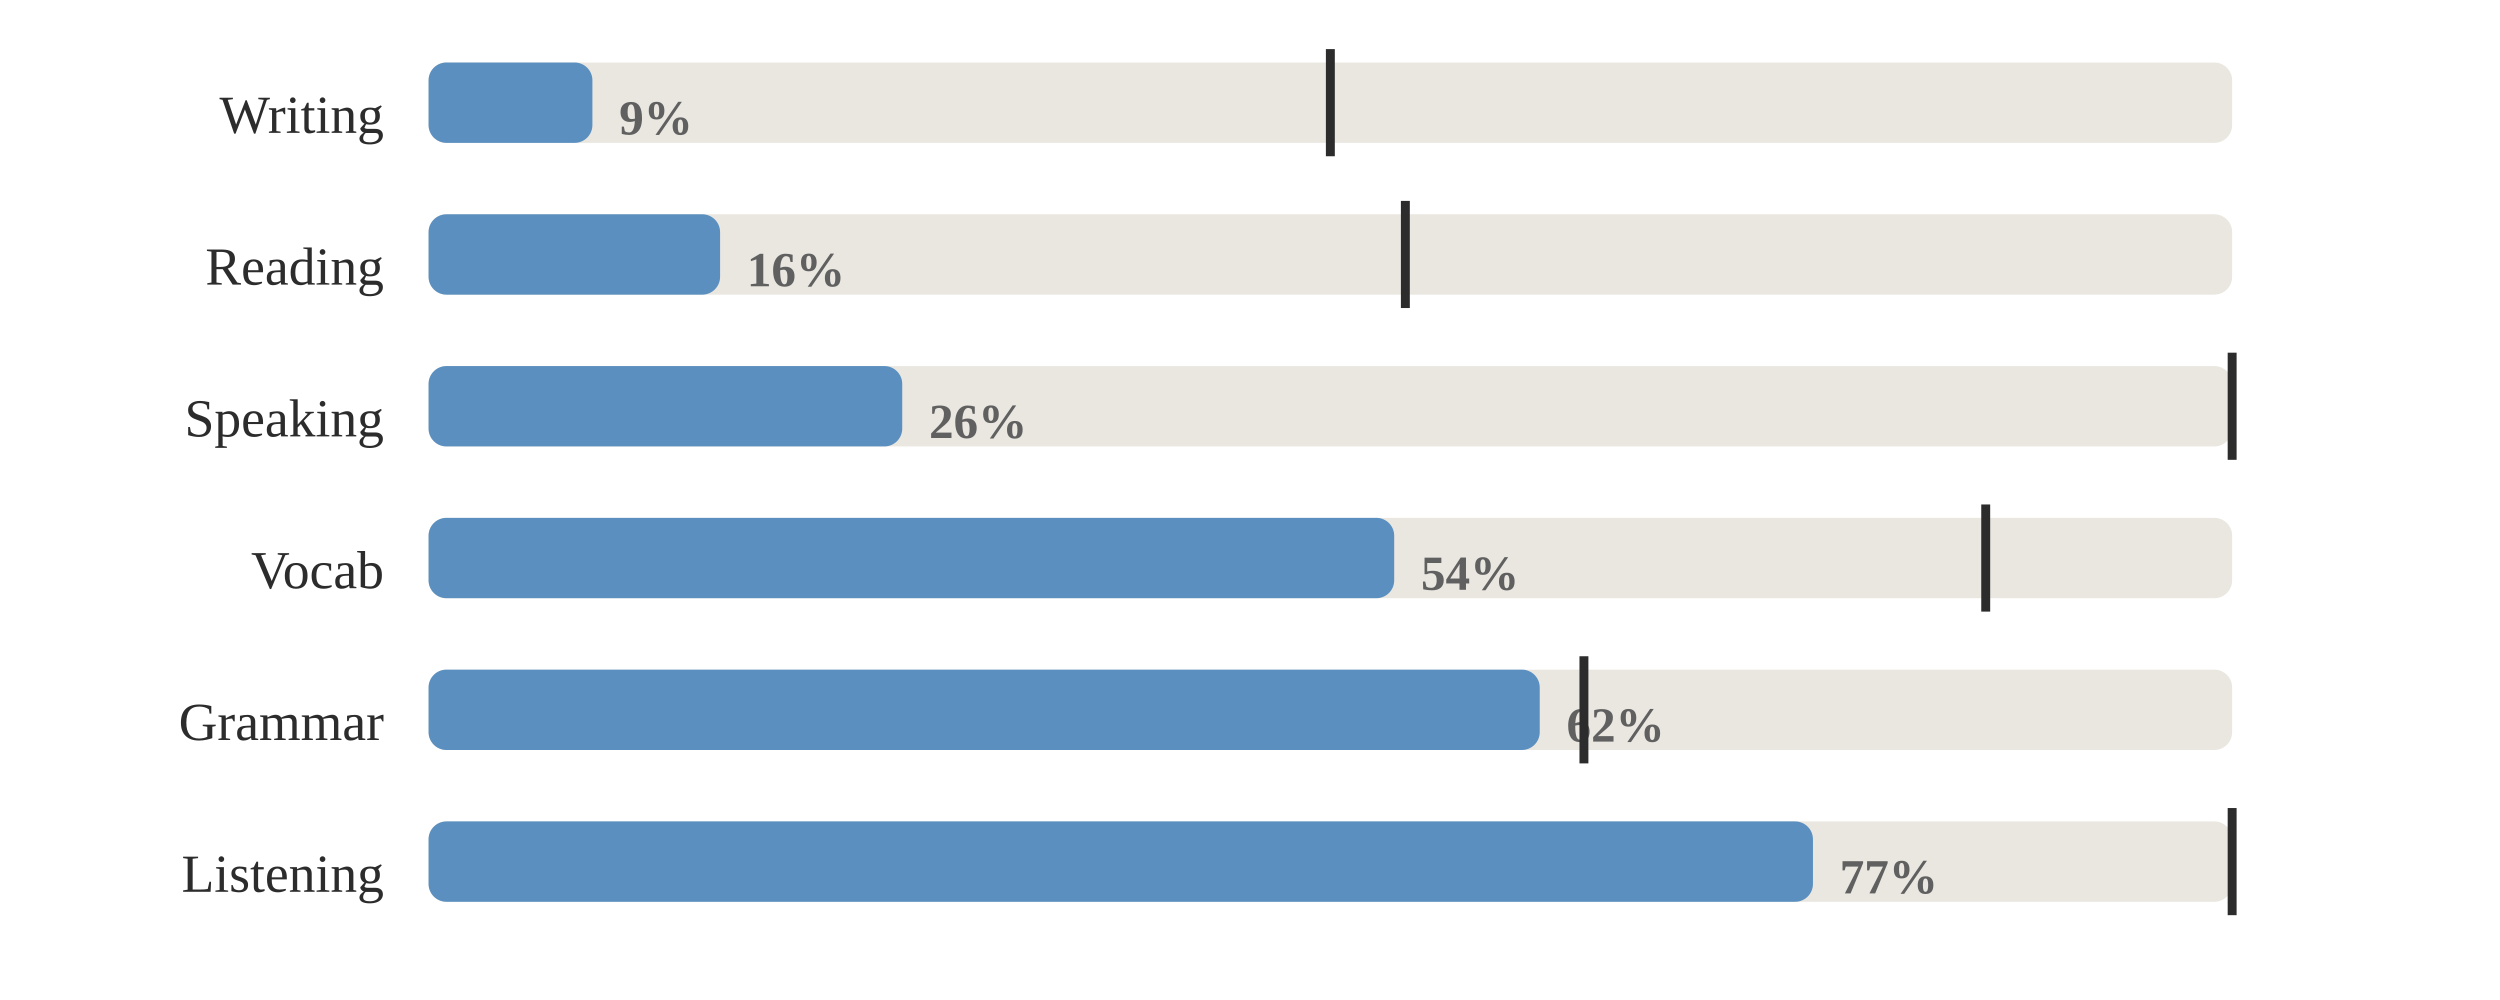
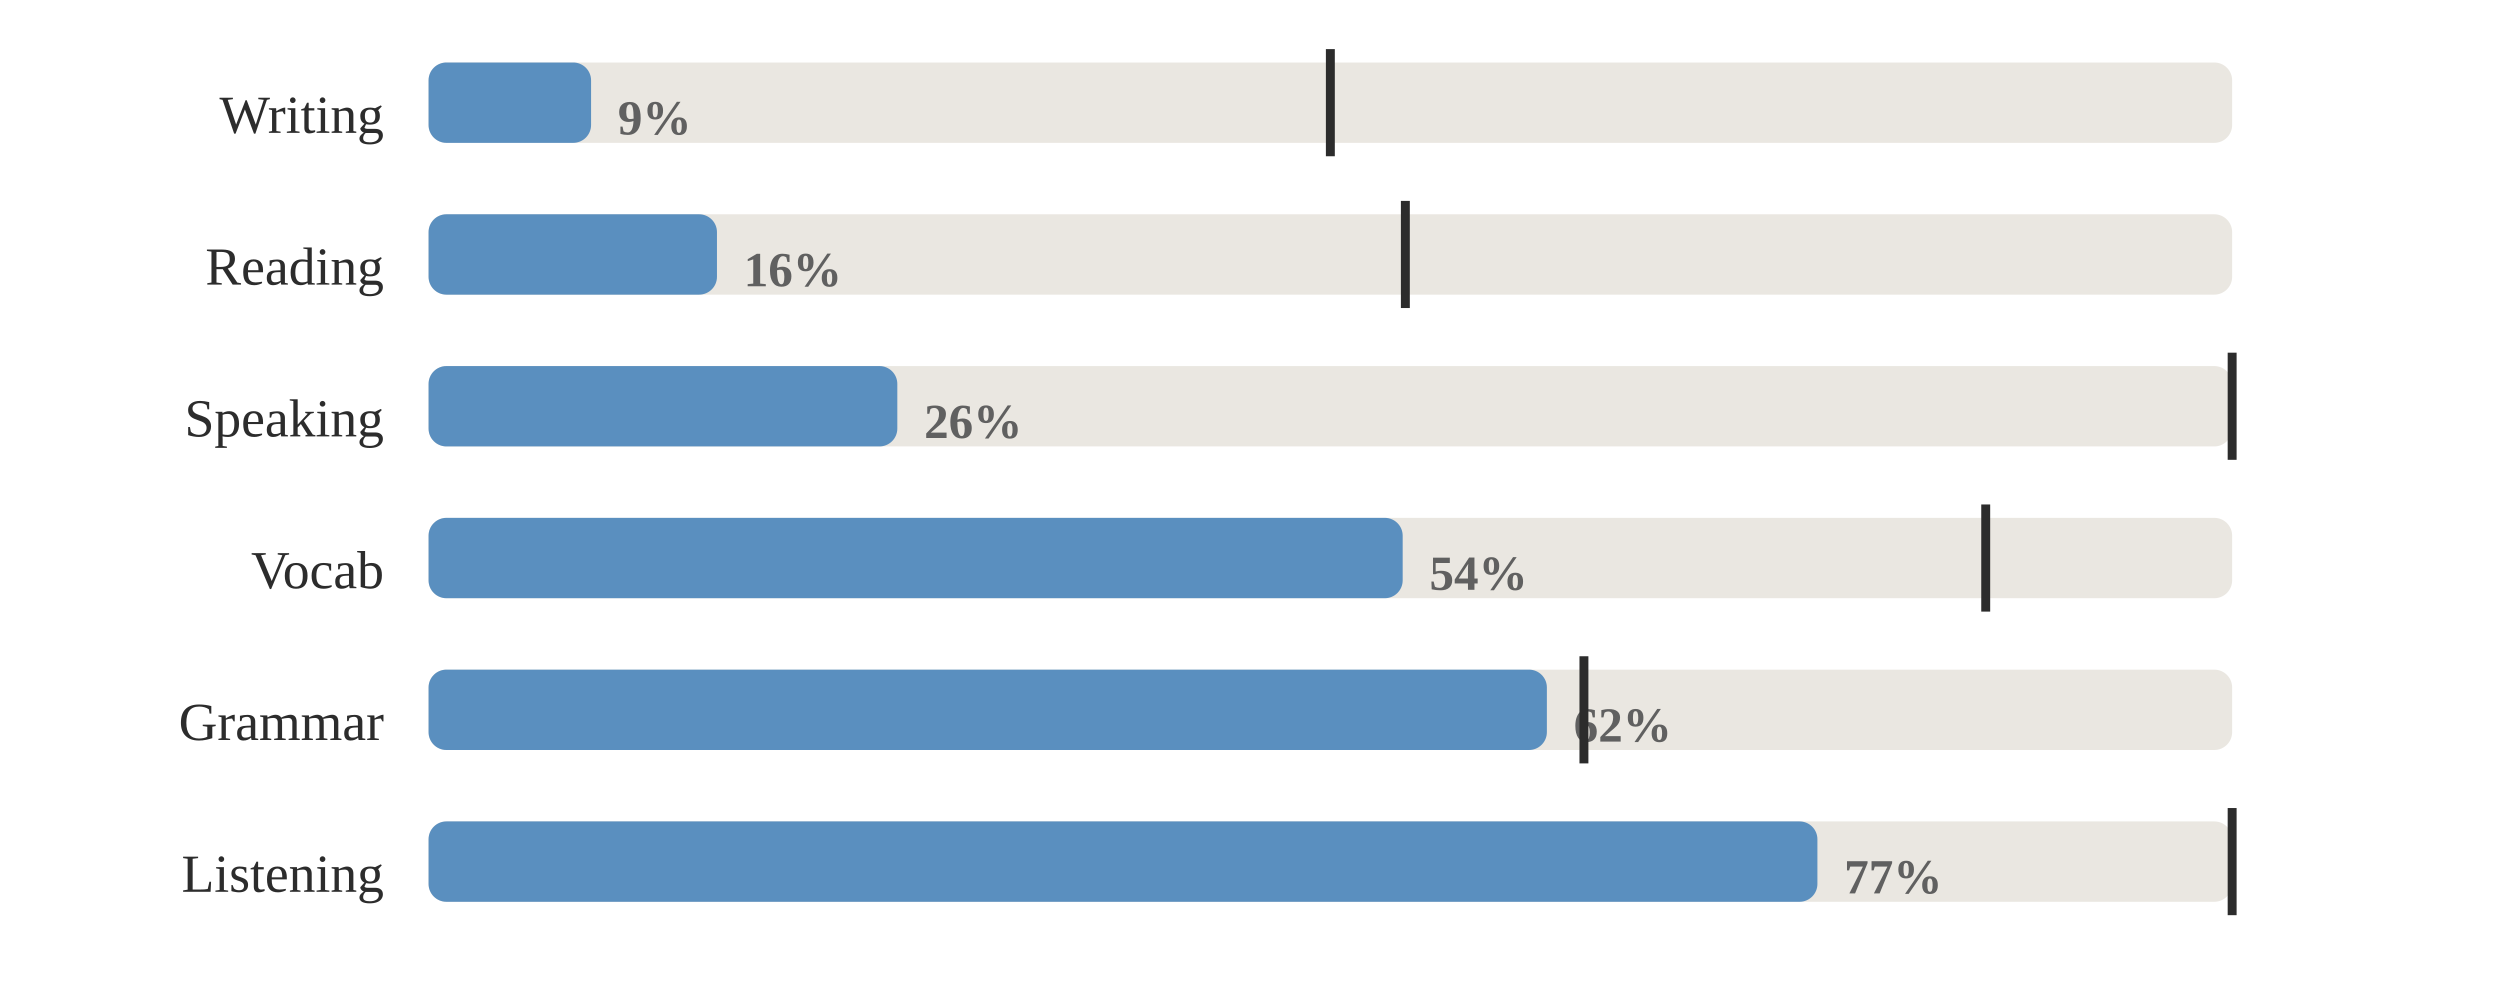
<svg xmlns="http://www.w3.org/2000/svg" viewBox="0 0 560 224" width="100%" role="img" aria-label="Share of days each skill was practised">
  <style>
.p-title{fill:#2c2c2c;font-size:12px;font-weight:600}
.p-sub{fill:#9b9b9b;font-size:10px}
.p-line{fill:none;stroke:#5a8fbf;stroke-width:2;stroke-linejoin:round;stroke-linecap:round}
.p-area{fill:#5a8fbf;opacity:.10}
.p-end{fill:#5a8fbf;stroke:#ffffff;stroke-width:2}
.p-endlab{fill:#606060;font-size:10px;text-anchor:end;font-weight:600}
.p-target{stroke:#9b9b9b;stroke-width:1;stroke-dasharray:0}
.p-tlabel{fill:#9b9b9b;font-size:9px;text-anchor:end}
.p-base{stroke:#d1cdc6;stroke-width:1}
.b-bar{fill:#5a8fbf}
.b-bar:hover{fill:#5a8fbf;opacity:.85}
.b-hi{fill:#5a8fbf}
.d-lab{fill:#9b9b9b;font-size:10px;text-anchor:middle}
.d-val{fill:#606060;font-size:10px;text-anchor:middle;font-weight:600}
/* heatmap */
.hm-mon{fill:#9b9b9b;font-size:10px}
.hm-dow{fill:#9b9b9b;font-size:9px;text-anchor:end}
rect:hover{opacity:.8}
/* horizontal bars */
.h-cat{fill:#2c2c2c;font-size:12px;text-anchor:end;dominant-baseline:middle}
.h-track{fill:#eae7e1}
.h-fill{fill:#5a8fbf}
.h-val{fill:#606060;font-size:11px;font-weight:600;dominant-baseline:middle}
.h-obj{stroke:#2c2c2c;stroke-width:2}
.ts-lab{fill:#2c2c2c;font-size:11px;font-weight:600}
.ts-val{fill:#606060;font-size:11px}
</style>
  <rect x="0" y="0" width="100%" height="100%" fill="#ffffff" />
  <text class="h-cat" x="86" y="27">Writing</text>
  <rect class="h-track" x="96" y="14" width="404" height="18" rx="4" />
-   <rect class="h-fill" x="96" y="14" width="36.7" height="18" rx="4" />
-   <text class="h-val" x="138.7" y="27">9%</text>
+   <rect class="h-fill" x="96" y="14" width="36.4" height="18" rx="4" />
+   <text class="h-val" x="138.4" y="27">9%</text>
  <line class="h-obj" x1="298.0" y1="11" x2="298.0" y2="35" />
  <text class="h-cat" x="86" y="61">Reading</text>
  <rect class="h-track" x="96" y="48" width="404" height="18" rx="4" />
-   <rect class="h-fill" x="96" y="48" width="65.3" height="18" rx="4" />
-   <text class="h-val" x="167.3" y="61">16%</text>
+   <rect class="h-fill" x="96" y="48" width="64.6" height="18" rx="4" />
+   <text class="h-val" x="166.6" y="61">16%</text>
  <line class="h-obj" x1="314.8" y1="45" x2="314.8" y2="69" />
  <text class="h-cat" x="86" y="95">Speaking</text>
  <rect class="h-track" x="96" y="82" width="404" height="18" rx="4" />
-   <rect class="h-fill" x="96" y="82" width="106.1" height="18" rx="4" />
-   <text class="h-val" x="208.1" y="95">26%</text>
+   <rect class="h-fill" x="96" y="82" width="105.0" height="18" rx="4" />
+   <text class="h-val" x="207.0" y="95">26%</text>
  <line class="h-obj" x1="500.0" y1="79" x2="500.0" y2="103" />
  <text class="h-cat" x="86" y="129">Vocab</text>
  <rect class="h-track" x="96" y="116" width="404" height="18" rx="4" />
-   <rect class="h-fill" x="96" y="116" width="216.3" height="18" rx="4" />
-   <text class="h-val" x="318.3" y="129">54%</text>
+   <rect class="h-fill" x="96" y="116" width="218.2" height="18" rx="4" />
+   <text class="h-val" x="320.2" y="129">54%</text>
  <line class="h-obj" x1="444.8" y1="113" x2="444.8" y2="137" />
  <text class="h-cat" x="86" y="163">Grammar</text>
  <rect class="h-track" x="96" y="150" width="404" height="18" rx="4" />
-   <rect class="h-fill" x="96" y="150" width="248.9" height="18" rx="4" />
-   <text class="h-val" x="350.9" y="163">62%</text>
+   <rect class="h-fill" x="96" y="150" width="250.5" height="18" rx="4" />
+   <text class="h-val" x="352.5" y="163">62%</text>
  <line class="h-obj" x1="354.8" y1="147" x2="354.8" y2="171" />
  <text class="h-cat" x="86" y="197">Listening</text>
  <rect class="h-track" x="96" y="184" width="404" height="18" rx="4" />
-   <rect class="h-fill" x="96" y="184" width="310.1" height="18" rx="4" />
-   <text class="h-val" x="412.1" y="197">77%</text>
+   <rect class="h-fill" x="96" y="184" width="311.1" height="18" rx="4" />
+   <text class="h-val" x="413.1" y="197">77%</text>
  <line class="h-obj" x1="500.0" y1="181" x2="500.0" y2="205" />
</svg>
